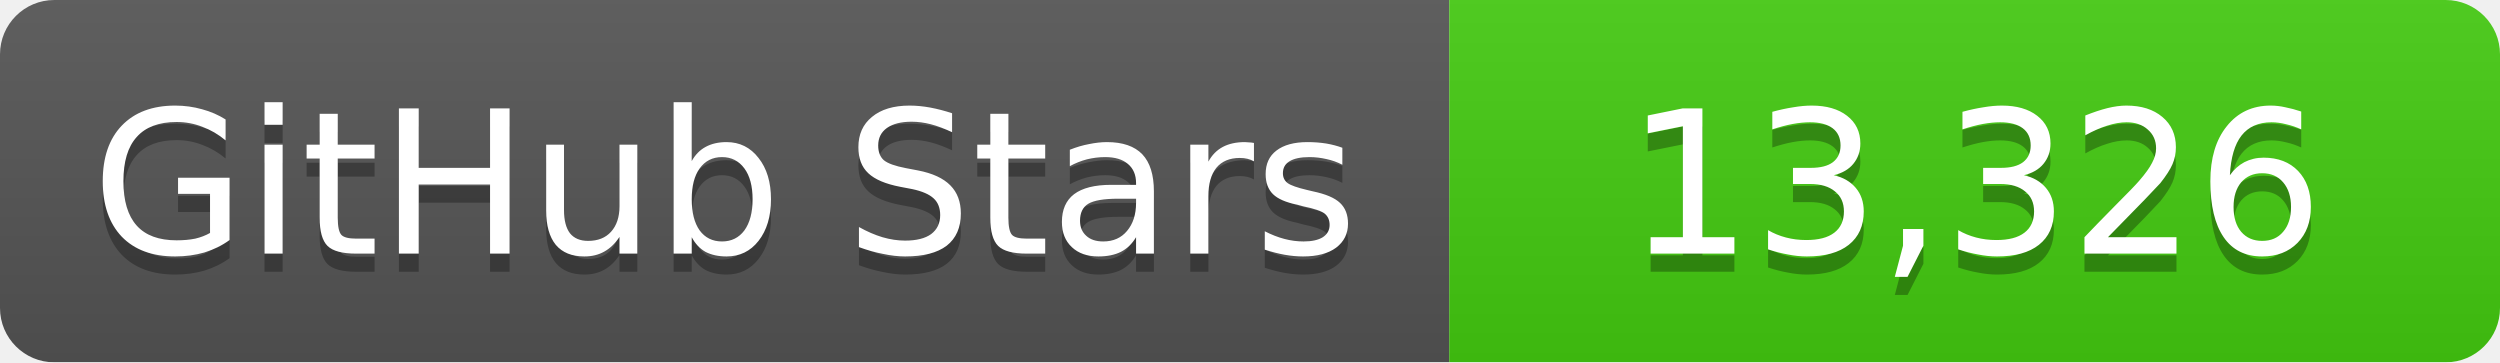
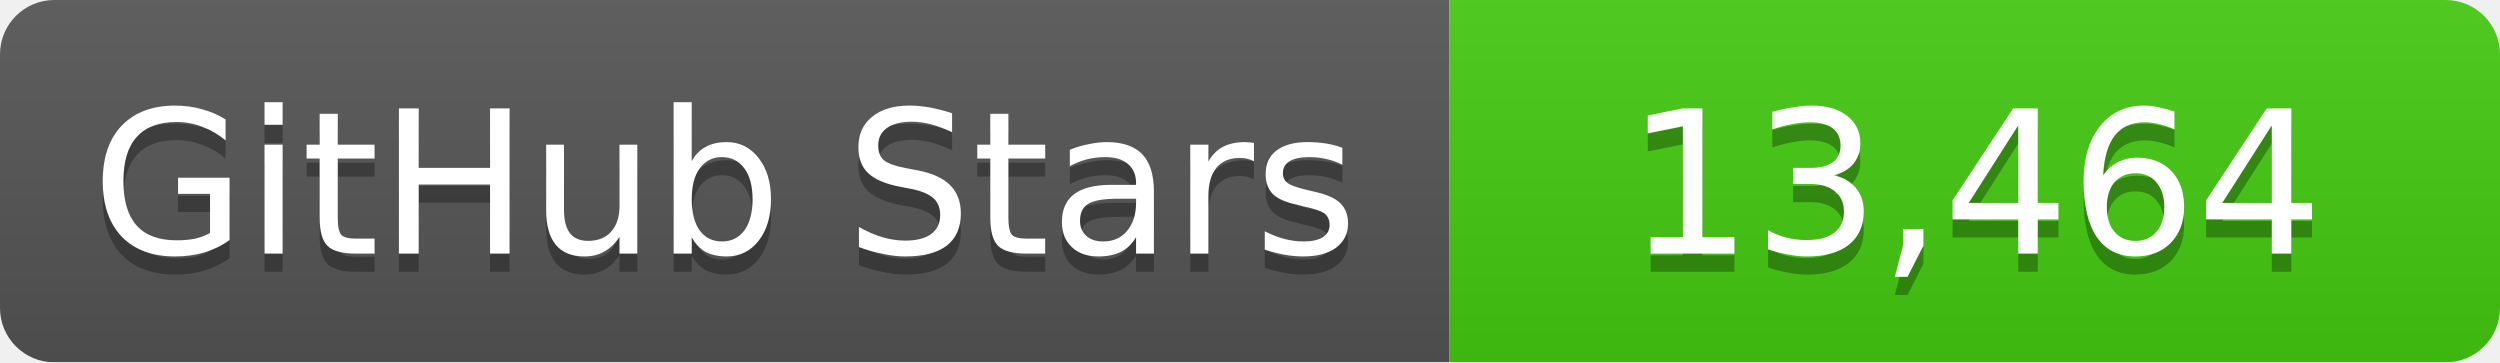
<svg xmlns="http://www.w3.org/2000/svg" width="138" height="20">
  <linearGradient id="b" x2="0" y2="100%">
    <stop offset="0" stop-color="#bbb" stop-opacity=".1" />
    <stop offset="1" stop-opacity=".1" />
  </linearGradient>
  <mask id="a">
    <rect width="138" height="20" rx="3" fill="#fff" />
  </mask>
  <g mask="url(#a)">
    <path fill="#555" d="M0 0h80v20H0z" />
    <path fill="#4c1" d="M80 0h58v20H80z" />
    <path fill="url(#b)" d="M0 0h138v20H0z" />
  </g>
  <g fill="#fff" text-anchor="middle" font-family="DejaVu Sans,Verdana,Geneva,sans-serif" font-size="11">
    <text x="40" y="15" fill="#010101" fill-opacity=".3">GitHub Stars</text>
    <text x="40" y="14">GitHub Stars</text>
-     <text x="109" y="15" fill="#010101" fill-opacity=".3">13,326</text>
-     <text x="109" y="14">13,326</text>
+     <text x="109" y="15" fill="#010101" fill-opacity=".3">13,464</text>
+     <text x="109" y="14">13,464</text>
  </g>
</svg>
